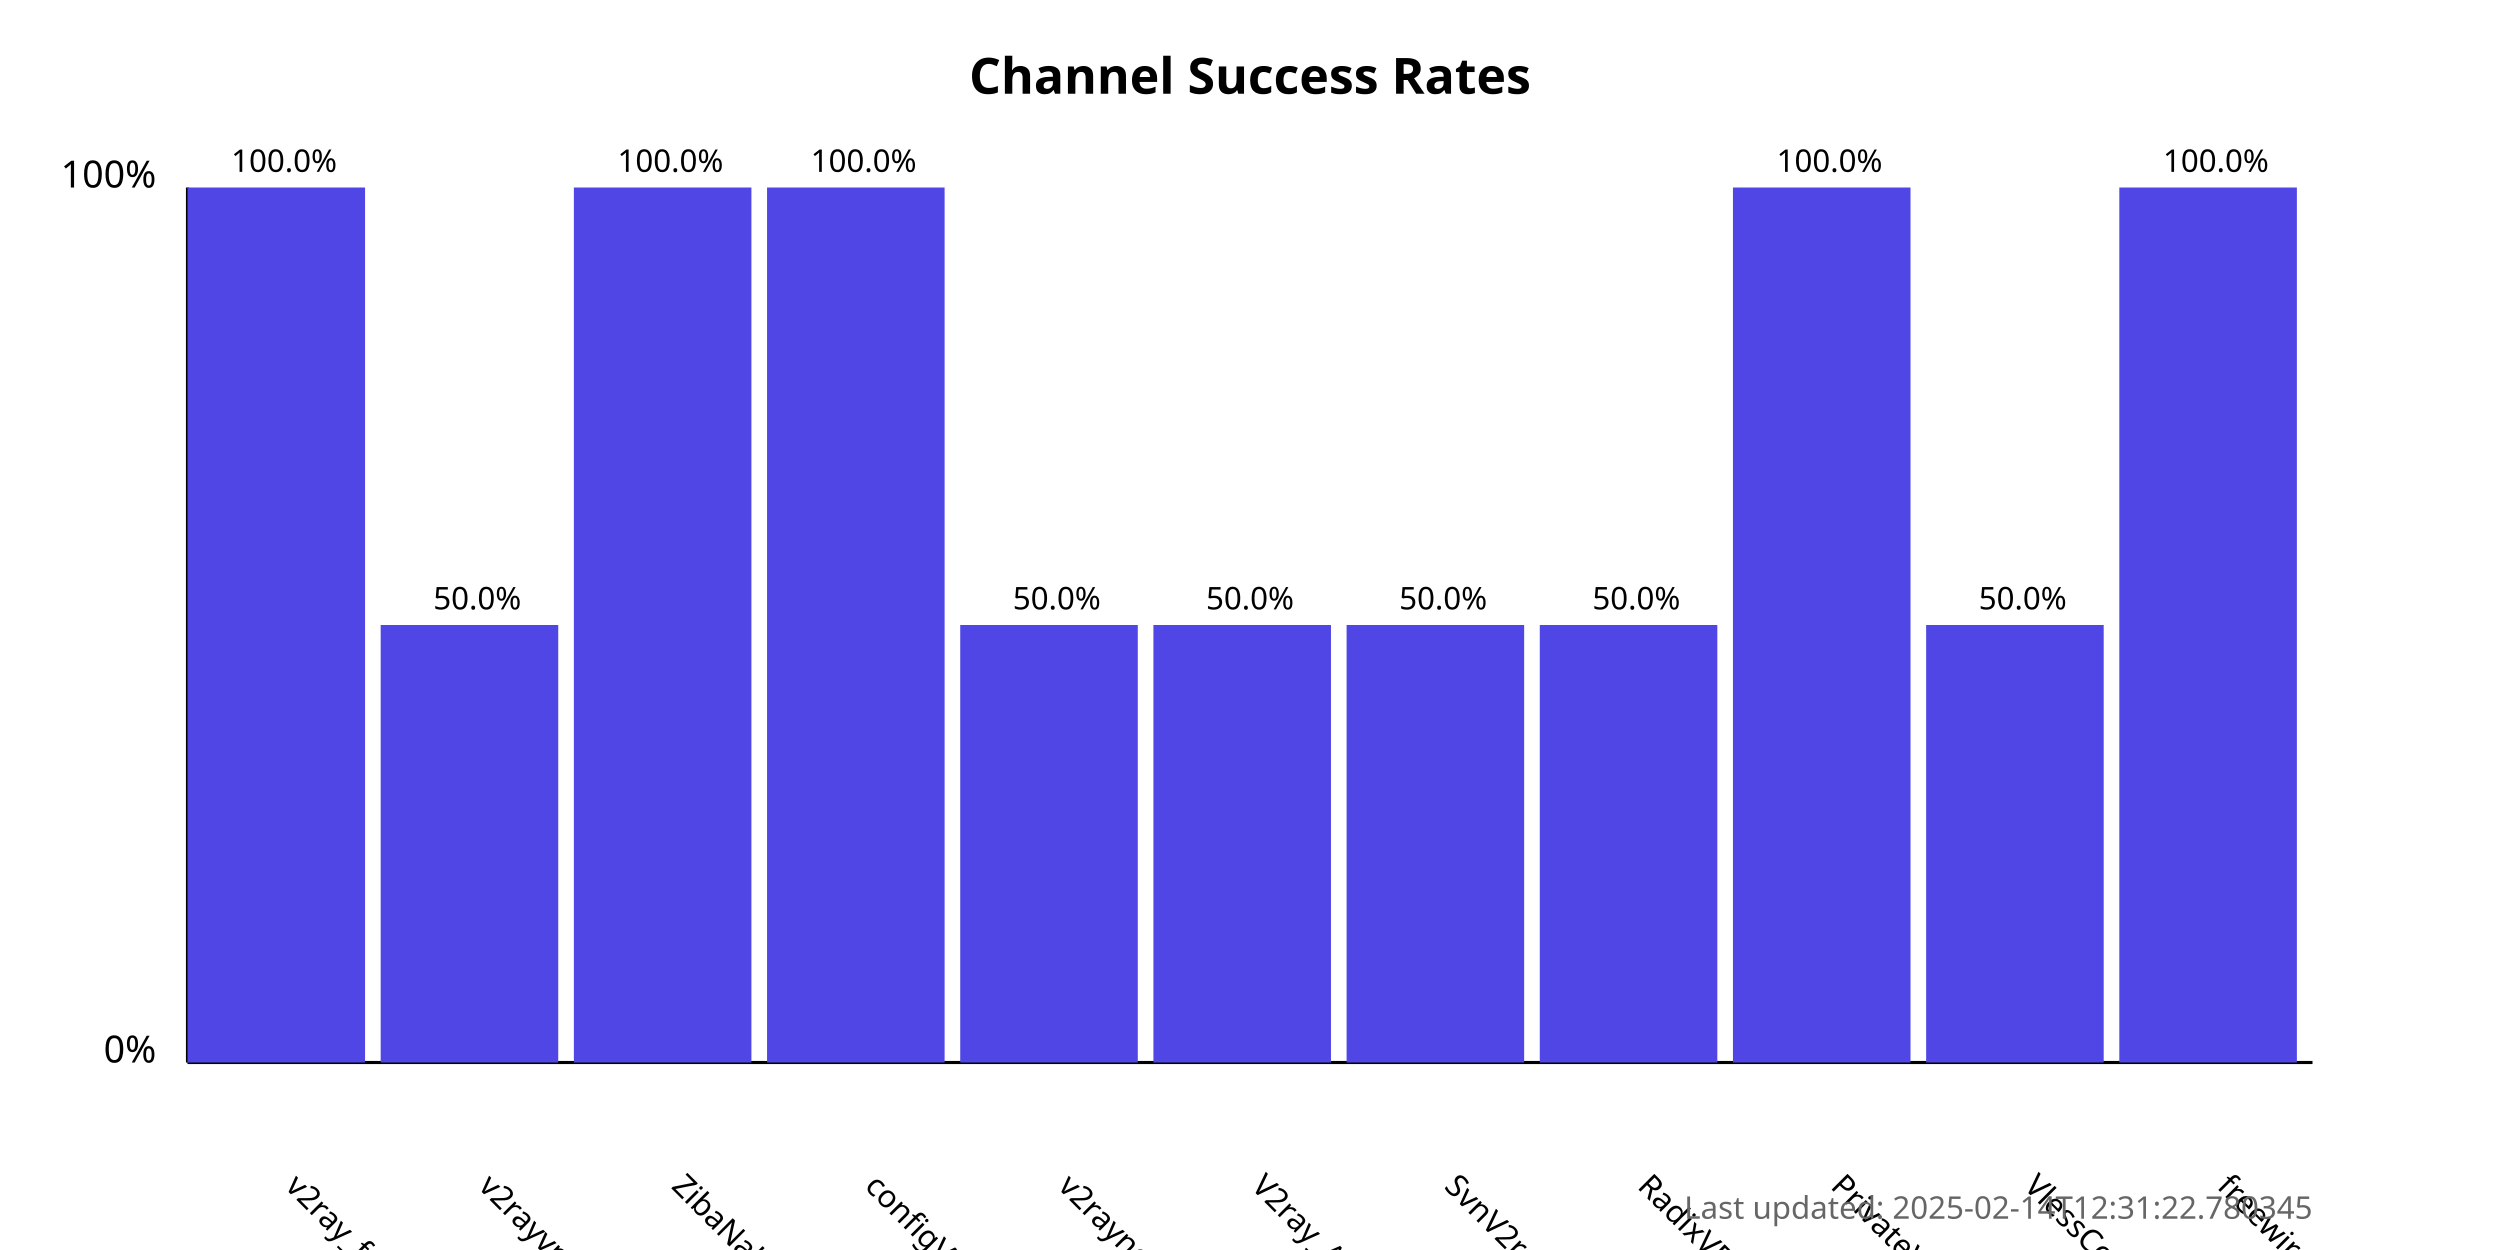
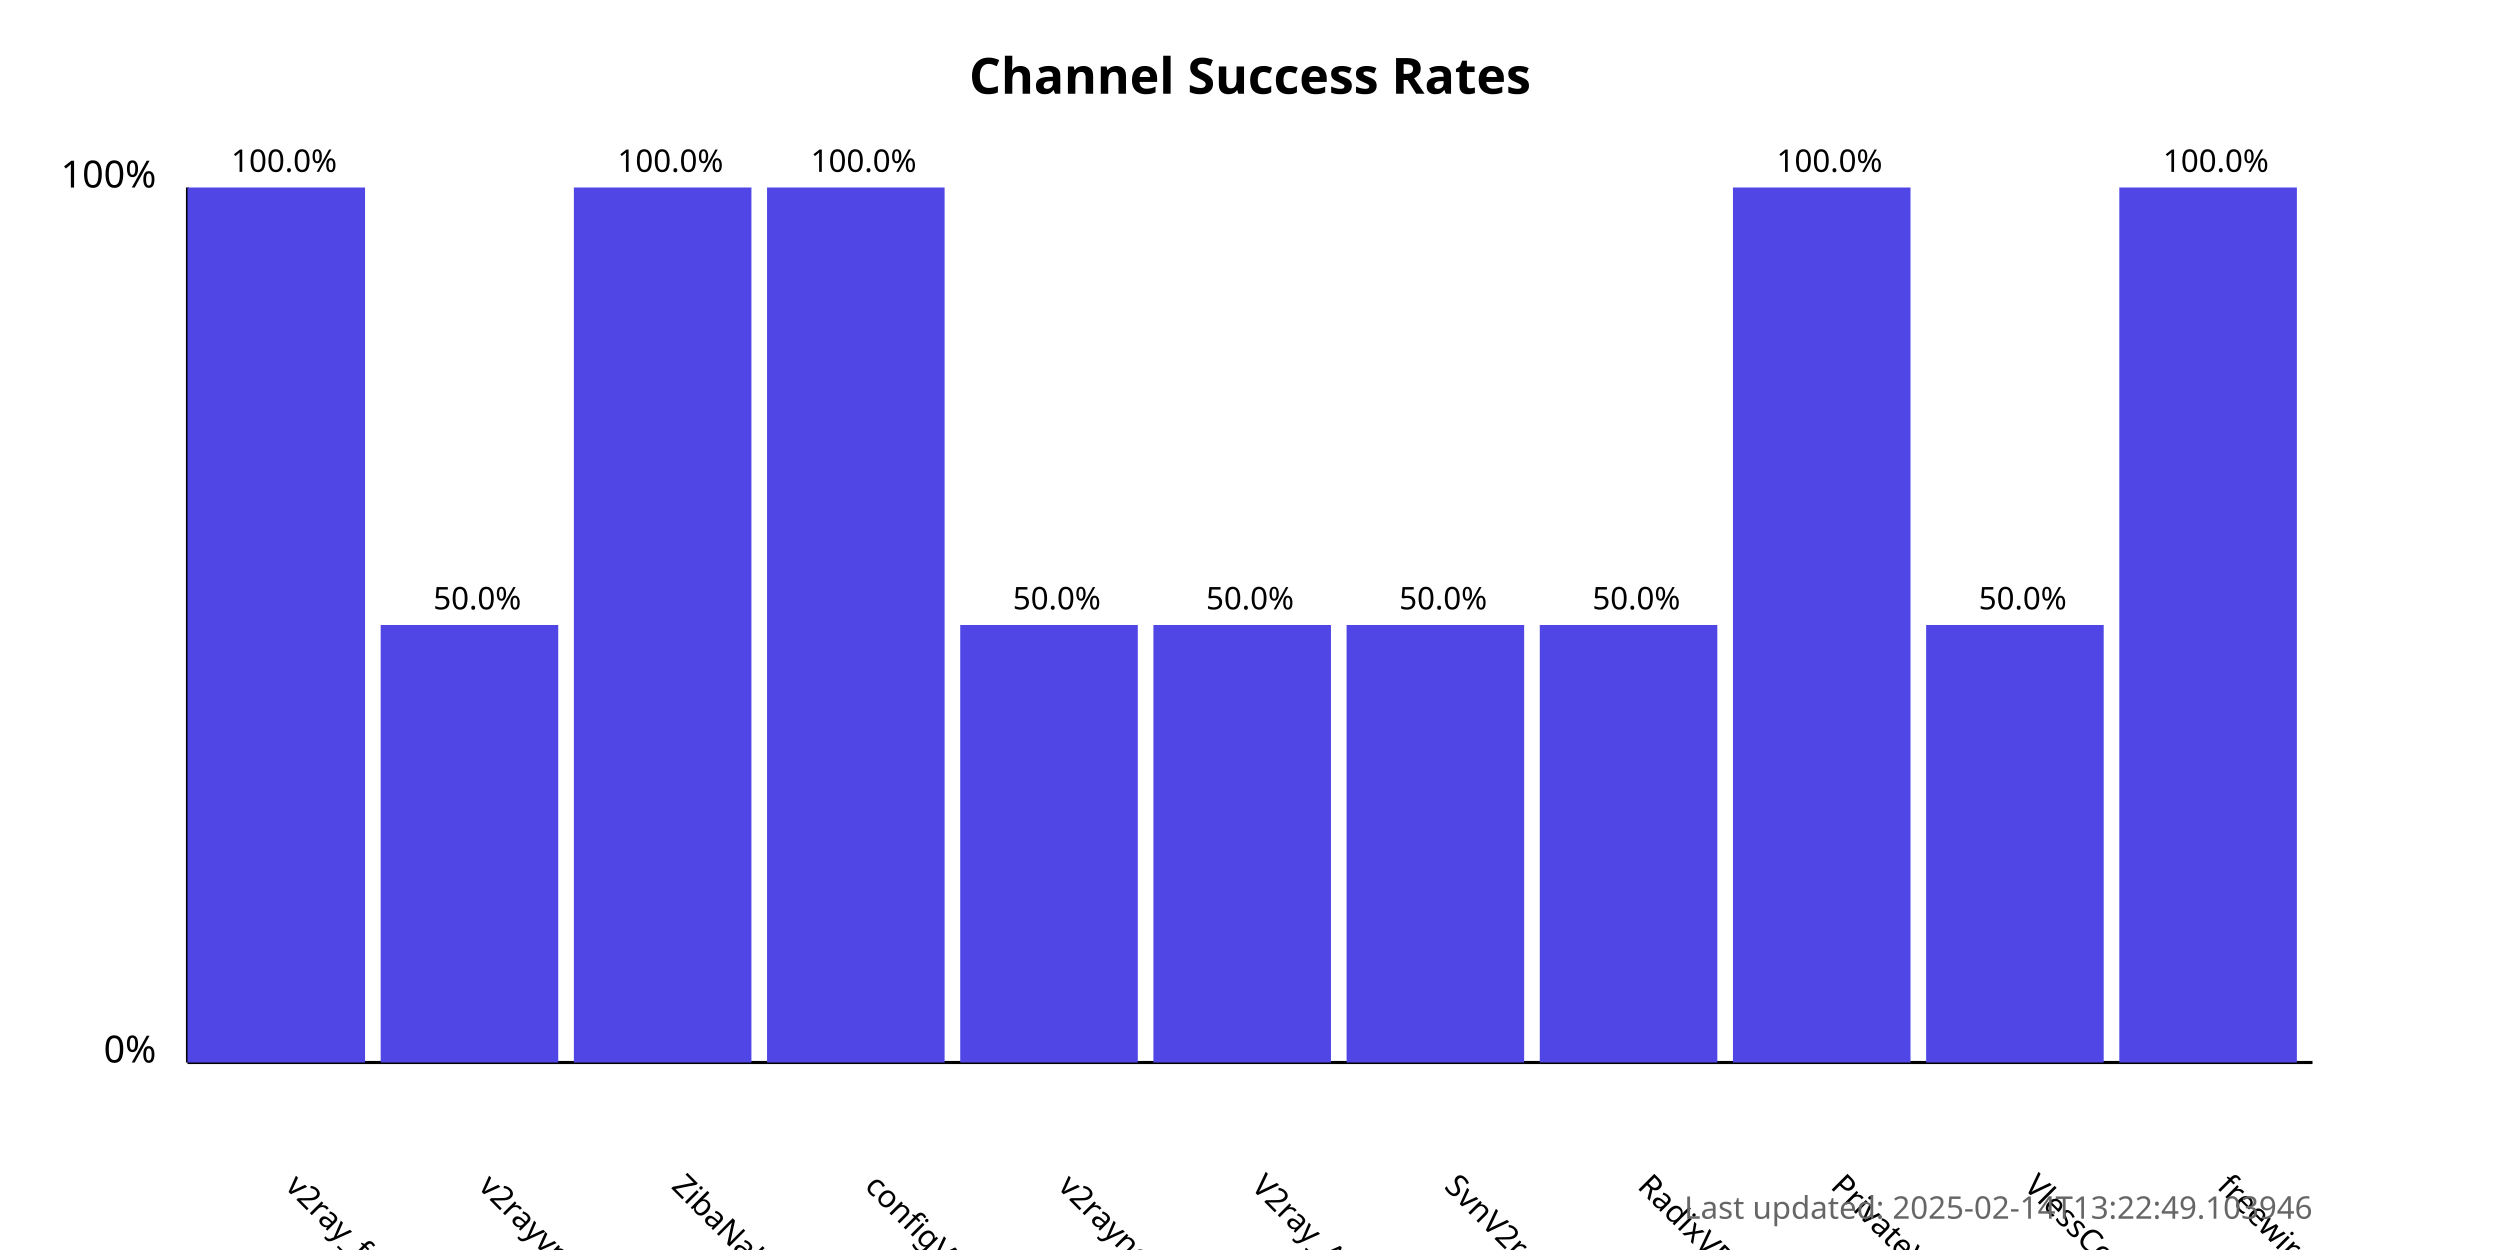
<svg xmlns="http://www.w3.org/2000/svg" width="800" height="400">
  <style>
            .chart-title { font: bold 16px sans-serif; }
            .axis-label { font: 12px sans-serif; }
            .tick-label { font: 10px sans-serif; }
            .bar { fill: #4f46e5; }
            .bar:hover { fill: #6366f1; }
            .timestamp { font: 10px sans-serif; fill: #666; }
        </style>
  <text x="400.0" y="30" text-anchor="middle" class="chart-title">
            Channel Success Rates
        </text>
  <line x1="60" y1="340" x2="60" y2="60" stroke="black" stroke-width="1" />
  <line x1="60" y1="340" x2="740" y2="340" stroke="black" stroke-width="1" />
  <text x="50" y="340" text-anchor="end" class="axis-label">0%</text>
  <text x="50" y="60" text-anchor="end" class="axis-label">100%</text>
  <g>
    <rect x="60" y="60.0" width="56.818" height="280.0" class="bar" />
    <text x="90.909" y="380" transform="rotate(45, 90.90909, 380)" text-anchor="start" class="tick-label">
                v2ray_free_conf
            </text>
    <text x="90.909" y="55.0" text-anchor="middle" class="tick-label">
                100.0%
            </text>
  </g>
  <g>
    <rect x="121.818" y="200.0" width="56.818" height="140.0" class="bar" />
    <text x="152.727" y="380" transform="rotate(45, 152.7273, 380)" text-anchor="start" class="tick-label">
                v2rayvpno
            </text>
    <text x="152.727" y="195.0" text-anchor="middle" class="tick-label">
                50.0%
            </text>
  </g>
  <g>
    <rect x="183.636" y="60.0" width="56.818" height="280.0" class="bar" />
    <text x="214.545" y="380" transform="rotate(45, 214.5455, 380)" text-anchor="start" class="tick-label">
                ZibaNabz
            </text>
    <text x="214.545" y="55.0" text-anchor="middle" class="tick-label">
                100.0%
            </text>
  </g>
  <g>
    <rect x="245.455" y="60.0" width="56.818" height="280.0" class="bar" />
    <text x="276.364" y="380" transform="rotate(45, 276.3636, 380)" text-anchor="start" class="tick-label">
                configV2rayForFree
            </text>
    <text x="276.364" y="55.0" text-anchor="middle" class="tick-label">
                100.0%
            </text>
  </g>
  <g>
    <rect x="307.273" y="200.0" width="56.818" height="140.0" class="bar" />
    <text x="338.182" y="380" transform="rotate(45, 338.1818, 380)" text-anchor="start" class="tick-label">
                v2rayngvpn
            </text>
    <text x="338.182" y="195.0" text-anchor="middle" class="tick-label">
                50.0%
            </text>
  </g>
  <g>
    <rect x="369.091" y="200.0" width="56.818" height="140.0" class="bar" />
    <text x="400.0" y="380" transform="rotate(45, 400.0, 380)" text-anchor="start" class="tick-label">
                V2ray_Alpha
            </text>
    <text x="400.0" y="195.0" text-anchor="middle" class="tick-label">
                50.0%
            </text>
  </g>
  <g>
    <rect x="430.909" y="200.0" width="56.818" height="140.0" class="bar" />
    <text x="461.818" y="380" transform="rotate(45, 461.8182, 380)" text-anchor="start" class="tick-label">
                SvnV2ray
            </text>
    <text x="461.818" y="195.0" text-anchor="middle" class="tick-label">
                50.0%
            </text>
  </g>
  <g>
    <rect x="492.727" y="200.0" width="56.818" height="140.0" class="bar" />
    <text x="523.636" y="380" transform="rotate(45, 523.6364, 380)" text-anchor="start" class="tick-label">
                RadixVPN
            </text>
    <text x="523.636" y="195.0" text-anchor="middle" class="tick-label">
                50.0%
            </text>
  </g>
  <g>
    <rect x="554.545" y="60.0" width="56.818" height="280.0" class="bar" />
    <text x="585.455" y="380" transform="rotate(45, 585.4545, 380)" text-anchor="start" class="tick-label">
                PrivateVPNs
            </text>
    <text x="585.455" y="55.0" text-anchor="middle" class="tick-label">
                100.0%
            </text>
  </g>
  <g>
    <rect x="616.364" y="200.0" width="56.818" height="140.0" class="bar" />
    <text x="647.273" y="380" transform="rotate(45, 647.2727, 380)" text-anchor="start" class="tick-label">
                VlessConfig
            </text>
    <text x="647.273" y="195.0" text-anchor="middle" class="tick-label">
                50.0%
            </text>
  </g>
  <g>
    <rect x="678.182" y="60.0" width="56.818" height="280.0" class="bar" />
    <text x="709.091" y="380" transform="rotate(45, 709.0909, 380)" text-anchor="start" class="tick-label">
                freewireguard
            </text>
    <text x="709.091" y="55.0" text-anchor="middle" class="tick-label">
                100.0%
            </text>
  </g>
  <text x="740" y="390" text-anchor="end" class="timestamp">
-             Last updated: 2025-02-14T12:31:22.780345
+             Last updated: 2025-02-14T13:22:49.103946
        </text>
</svg>
